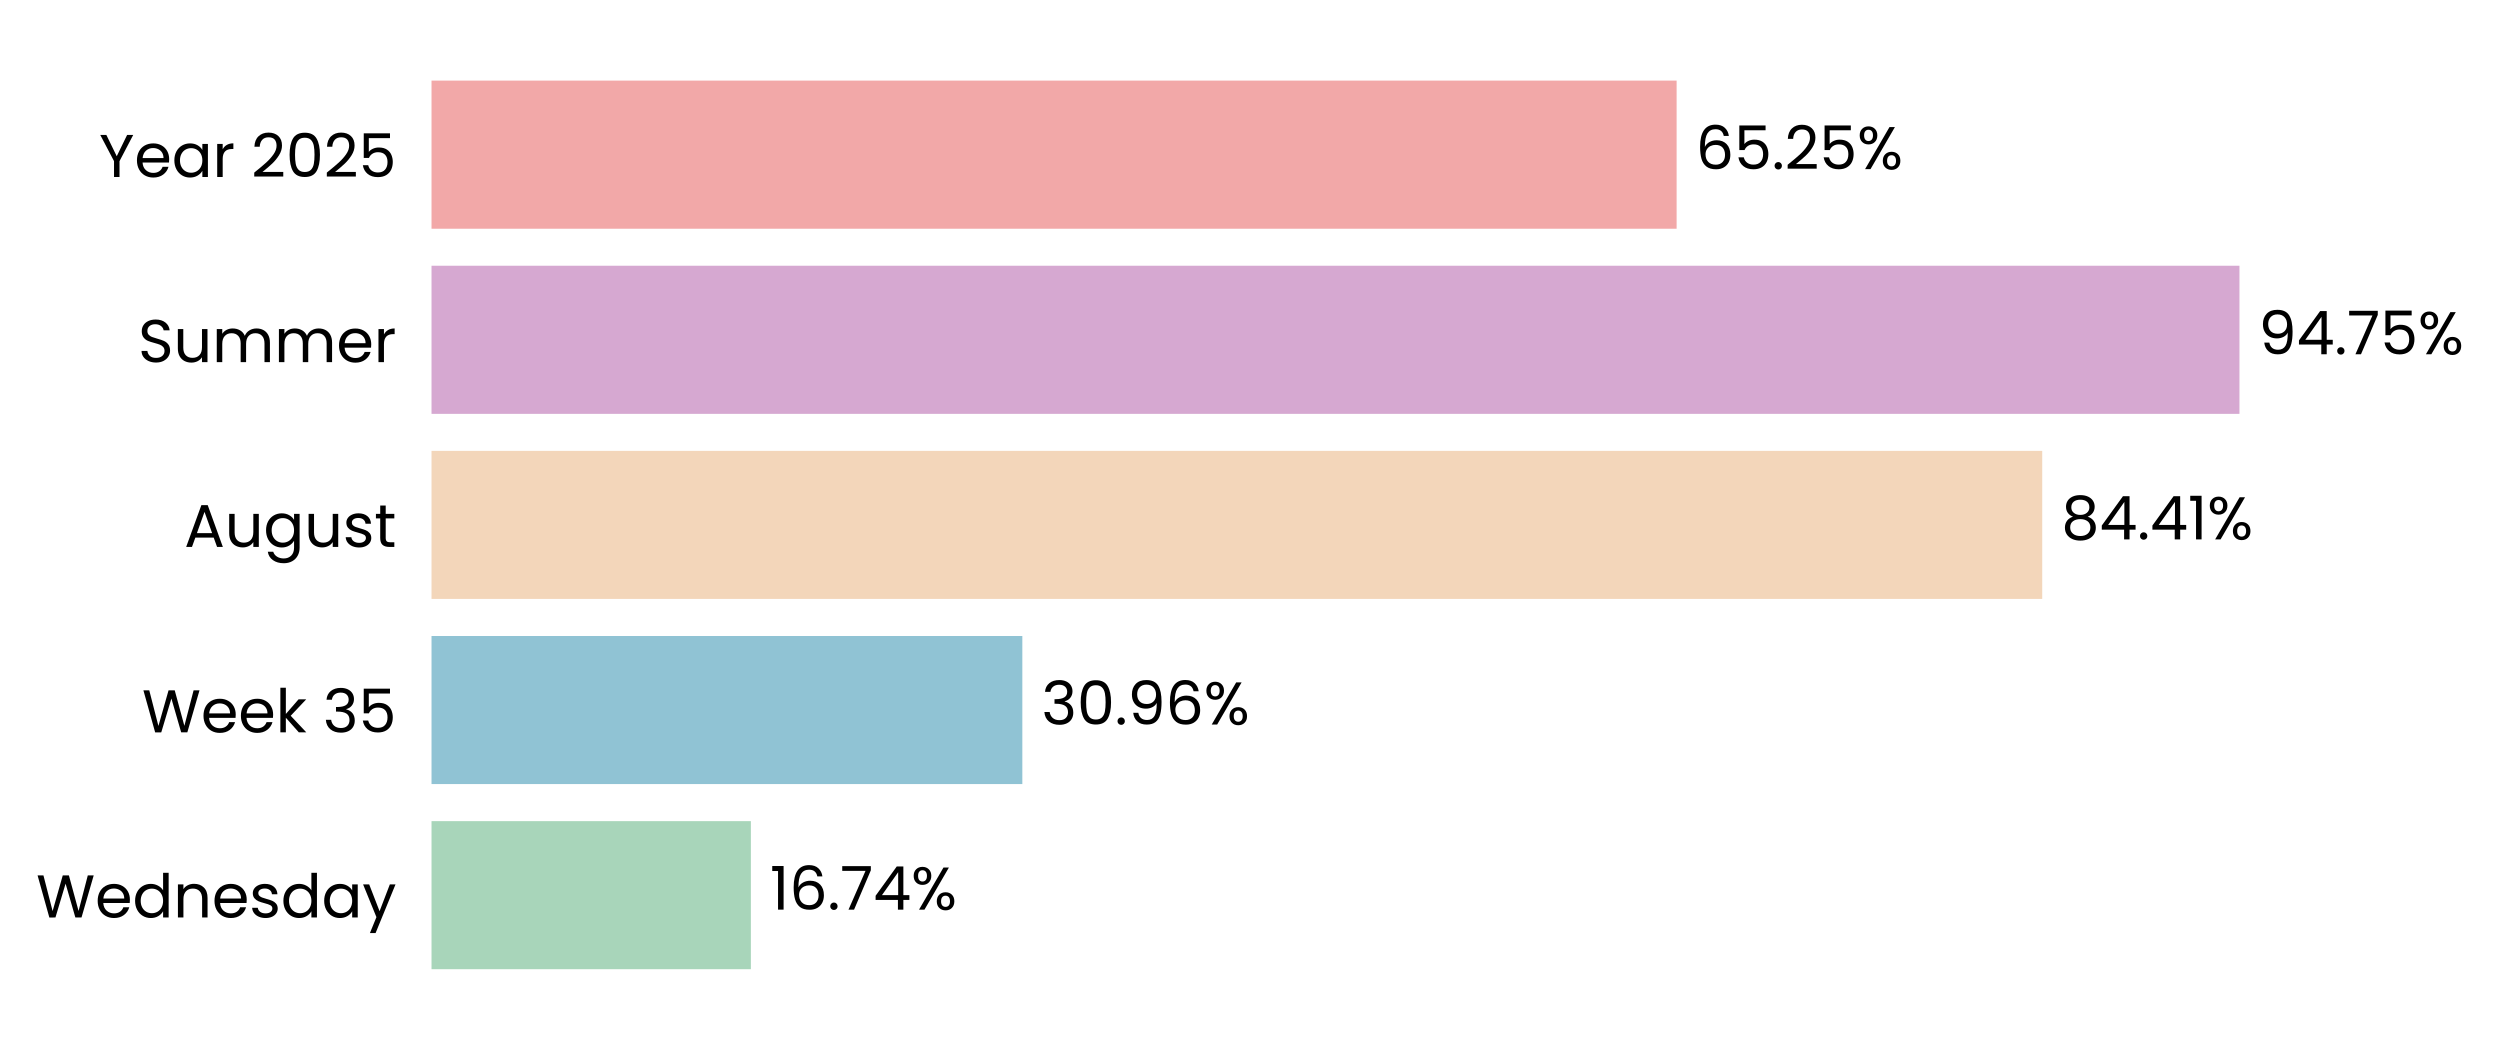
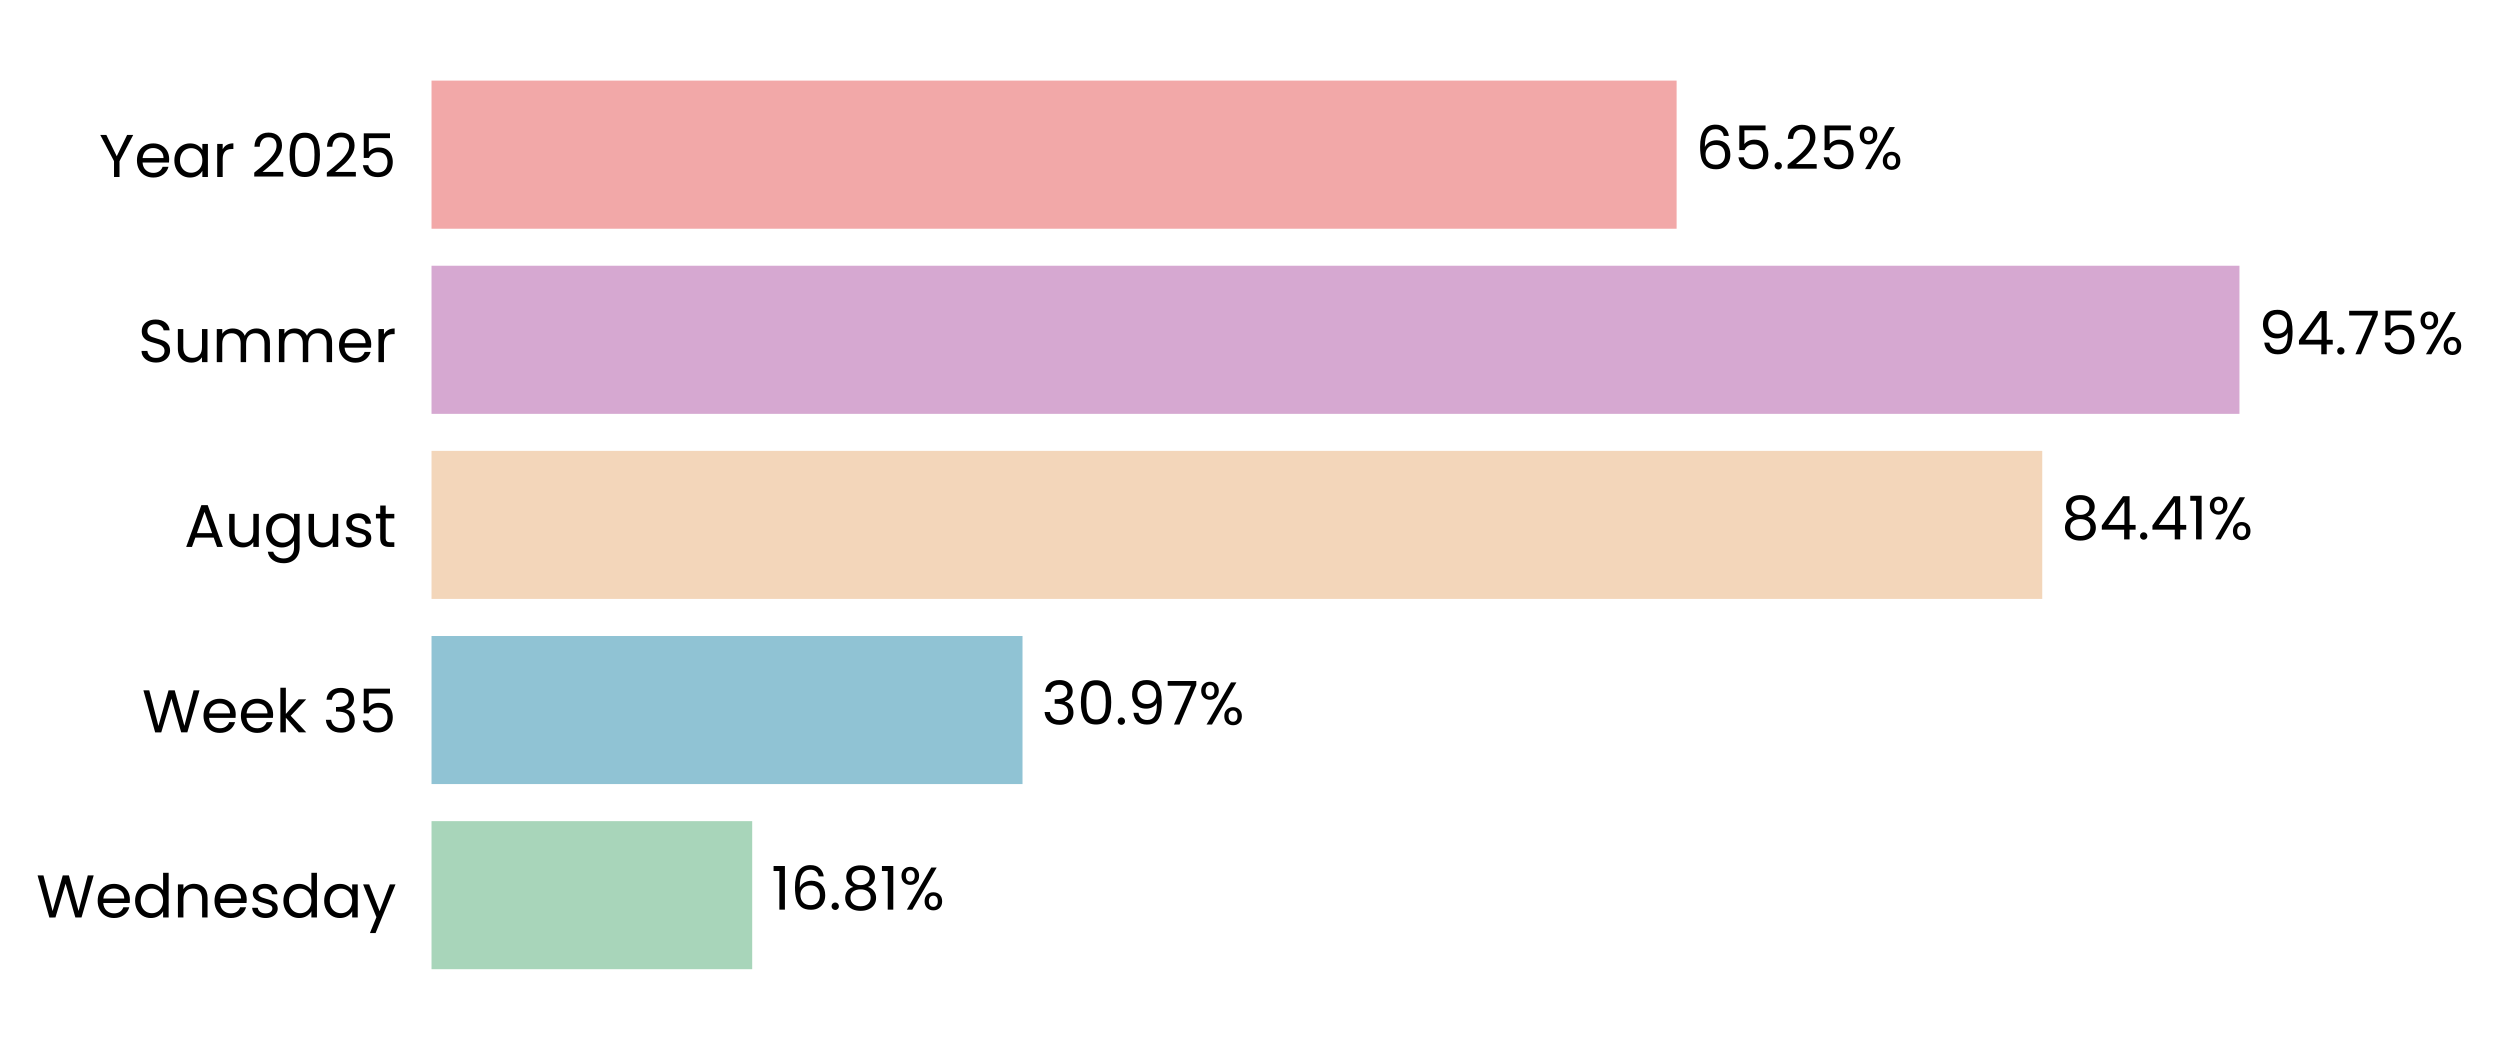
<svg xmlns="http://www.w3.org/2000/svg" xmlns:xlink="http://www.w3.org/1999/xlink" width="497.221pt" height="208.8pt" viewBox="0 0 497.221 208.8" version="1.1">
  <defs>
    <style type="text/css">*{stroke-linejoin: round; stroke-linecap: butt}</style>
  </defs>
  <g id="figure_1">
    <g id="patch_1">
      <path d="M 0 208.8  L 497.221 208.8  L 497.221 0  L 0 0  L 0 208.8  z " style="fill: none" />
    </g>
    <g id="axes_1">
      <g id="patch_2">
-         <path d="M 85.825 201.6  L 465.337 201.6  L 465.337 7.2  L 85.825 7.2  L 85.825 201.6  z " style="fill: none" />
+         <path d="M 85.825 201.6  L 465.334 201.6  L 465.334 7.2  L 85.825 7.2  L 85.825 201.6  z " style="fill: none" />
      </g>
      <g id="patch_3">
-         <path d="M 85.825 192.764  L 149.34 192.764  L 149.34 163.309  L 85.825 163.309  z " clip-path="url(#p6597433164)" style="fill: #a8d5ba" />
+         <path d="M 85.825 192.764  L 149.604 192.764  L 149.604 163.309  L 85.825 163.309  z " clip-path="url(#p4e136d2652)" style="fill: #a8d5ba" />
      </g>
      <g id="patch_4">
-         <path d="M 85.825 155.945  L 203.331 155.945  L 203.331 126.491  L 85.825 126.491  z " clip-path="url(#p6597433164)" style="fill: #90c3d4" />
+         <path d="M 85.825 155.945  L 203.367 155.945  L 203.367 126.491  L 85.825 126.491  z " clip-path="url(#p4e136d2652)" style="fill: #90c3d4" />
      </g>
      <g id="patch_5">
-         <path d="M 85.825 119.127  L 406.174 119.127  L 406.174 89.673  L 85.825 89.673  z " clip-path="url(#p6597433164)" style="fill: #f3d6ba" />
+         <path d="M 85.825 119.127  L 406.18 119.127  L 406.18 89.673  L 85.825 89.673  z " clip-path="url(#p4e136d2652)" style="fill: #f3d6ba" />
      </g>
      <g id="patch_6">
-         <path d="M 85.825 82.309  L 445.401 82.309  L 445.401 52.855  L 85.825 52.855  z " clip-path="url(#p6597433164)" style="fill: #d6a8d1" />
+         <path d="M 85.825 82.309  L 445.402 82.309  L 445.402 52.855  L 85.825 52.855  z " clip-path="url(#p4e136d2652)" style="fill: #d6a8d1" />
      </g>
      <g id="patch_7">
-         <path d="M 85.825 45.491  L 333.461 45.491  L 333.461 16.036  L 85.825 16.036  z " clip-path="url(#p6597433164)" style="fill: #f2a8a8" />
+         <path d="M 85.825 45.491  L 333.46 45.491  L 333.46 16.036  L 85.825 16.036  z " clip-path="url(#p4e136d2652)" style="fill: #f2a8a8" />
      </g>
      <g id="matplotlib.axis_1">
        <g id="ytick_1">
          <g id="text_1">
            <g transform="translate(7.2 182.4764) scale(0.12 -0.12)">
              <defs>
                <path id="Poppins-Regular-57" d="M 6099 4461  L 4806 0  L 4154 0  L 3117 3590  L 2042 0  L 1395 -6  L 147 4461  L 768 4461  L 1741 678  L 2816 4461  L 3469 4461  L 4493 691  L 5472 4461  L 6099 4461  z " transform="scale(0.015625)" />
                <path id="Poppins-Regular-65" d="M 3693 1888  Q 3693 1722 3674 1536  L 870 1536  Q 902 1018 1225 726  Q 1549 435 2010 435  Q 2387 435 2640 611  Q 2893 787 2995 1082  L 3622 1082  Q 3482 576 3059 259  Q 2637 -58 2010 -58  Q 1510 -58 1116 166  Q 723 390 499 803  Q 275 1216 275 1760  Q 275 2304 492 2713  Q 710 3123 1104 3344  Q 1498 3565 2010 3565  Q 2509 3565 2893 3347  Q 3277 3130 3485 2749  Q 3693 2368 3693 1888  z M 3091 2010  Q 3091 2342 2944 2582  Q 2797 2822 2544 2947  Q 2291 3072 1984 3072  Q 1542 3072 1232 2790  Q 922 2509 877 2010  L 3091 2010  z " transform="scale(0.015625)" />
                <path id="Poppins-Regular-64" d="M 275 1766  Q 275 2304 492 2710  Q 710 3117 1091 3341  Q 1472 3565 1946 3565  Q 2355 3565 2707 3376  Q 3059 3187 3245 2880  L 3245 4736  L 3834 4736  L 3834 0  L 3245 0  L 3245 659  Q 3072 346 2733 144  Q 2394 -58 1939 -58  Q 1472 -58 1091 172  Q 710 403 492 819  Q 275 1235 275 1766  z M 3245 1760  Q 3245 2157 3085 2451  Q 2925 2746 2653 2902  Q 2381 3059 2054 3059  Q 1728 3059 1459 2905  Q 1190 2752 1030 2457  Q 870 2163 870 1766  Q 870 1363 1030 1065  Q 1190 768 1459 611  Q 1728 454 2054 454  Q 2381 454 2653 611  Q 2925 768 3085 1065  Q 3245 1363 3245 1760  z " transform="scale(0.015625)" />
                <path id="Poppins-Regular-6e" d="M 2202 3571  Q 2842 3571 3238 3184  Q 3635 2797 3635 2067  L 3635 0  L 3059 0  L 3059 1984  Q 3059 2509 2796 2787  Q 2534 3066 2080 3066  Q 1619 3066 1347 2778  Q 1075 2490 1075 1939  L 1075 0  L 493 0  L 493 3507  L 1075 3507  L 1075 3008  Q 1248 3277 1545 3424  Q 1843 3571 2202 3571  z " transform="scale(0.015625)" />
                <path id="Poppins-Regular-73" d="M 1734 -58  Q 1331 -58 1011 80  Q 691 218 505 464  Q 320 710 301 1030  L 902 1030  Q 928 768 1149 601  Q 1370 435 1728 435  Q 2061 435 2253 582  Q 2445 730 2445 954  Q 2445 1184 2240 1296  Q 2035 1408 1606 1517  Q 1216 1619 969 1724  Q 723 1830 547 2038  Q 371 2246 371 2586  Q 371 2854 531 3078  Q 691 3302 985 3433  Q 1280 3565 1658 3565  Q 2240 3565 2598 3270  Q 2957 2976 2982 2464  L 2400 2464  Q 2381 2739 2179 2905  Q 1978 3072 1638 3072  Q 1325 3072 1139 2937  Q 954 2803 954 2586  Q 954 2413 1066 2301  Q 1178 2189 1347 2121  Q 1517 2054 1818 1971  Q 2195 1869 2432 1769  Q 2669 1670 2838 1472  Q 3008 1274 3014 954  Q 3014 666 2854 435  Q 2694 205 2403 73  Q 2112 -58 1734 -58  z " transform="scale(0.015625)" />
                <path id="Poppins-Regular-61" d="M 275 1766  Q 275 2304 492 2710  Q 710 3117 1091 3341  Q 1472 3565 1939 3565  Q 2400 3565 2739 3366  Q 3078 3168 3245 2867  L 3245 3507  L 3834 3507  L 3834 0  L 3245 0  L 3245 653  Q 3072 346 2729 144  Q 2387 -58 1933 -58  Q 1466 -58 1088 172  Q 710 403 492 819  Q 275 1235 275 1766  z M 3245 1760  Q 3245 2157 3085 2451  Q 2925 2746 2653 2902  Q 2381 3059 2054 3059  Q 1728 3059 1459 2905  Q 1190 2752 1030 2457  Q 870 2163 870 1766  Q 870 1363 1030 1065  Q 1190 768 1459 611  Q 1728 454 2054 454  Q 2381 454 2653 611  Q 2925 768 3085 1065  Q 3245 1363 3245 1760  z " transform="scale(0.015625)" />
                <path id="Poppins-Regular-79" d="M 3514 3507  L 1402 -1651  L 800 -1651  L 1491 38  L 77 3507  L 723 3507  L 1824 666  L 2912 3507  L 3514 3507  z " transform="scale(0.015625)" />
              </defs>
              <use xlink:href="#Poppins-Regular-57" />
              <use xlink:href="#Poppins-Regular-65" transform="translate(97.59999 0)" />
              <use xlink:href="#Poppins-Regular-64" transform="translate(159.6 0)" />
              <use xlink:href="#Poppins-Regular-6e" transform="translate(227.2 0)" />
              <use xlink:href="#Poppins-Regular-65" transform="translate(291.2 0)" />
              <use xlink:href="#Poppins-Regular-73" transform="translate(353.1999 0)" />
              <use xlink:href="#Poppins-Regular-64" transform="translate(405.3999 0)" />
              <use xlink:href="#Poppins-Regular-61" transform="translate(472.9999 0)" />
              <use xlink:href="#Poppins-Regular-79" transform="translate(540.5999 0)" />
            </g>
          </g>
        </g>
        <g id="ytick_2">
          <g id="text_2">
            <g transform="translate(28.245 145.6582) scale(0.12 -0.12)">
              <defs>
                <path id="Poppins-Regular-6b" d="M 2451 0  L 1075 1549  L 1075 0  L 493 0  L 493 4736  L 1075 4736  L 1075 1952  L 2426 3507  L 3238 3507  L 1587 1760  L 3245 0  L 2451 0  z " transform="scale(0.015625)" />
                <path id="Poppins-Regular-20" transform="scale(0.015625)" />
                <path id="Poppins-Regular-33" d="M 384 3462  Q 429 4051 838 4384  Q 1248 4717 1901 4717  Q 2336 4717 2653 4560  Q 2970 4403 3133 4134  Q 3296 3866 3296 3526  Q 3296 3130 3069 2842  Q 2842 2554 2477 2470  L 2477 2438  Q 2893 2336 3136 2035  Q 3379 1734 3379 1248  Q 3379 883 3212 592  Q 3046 301 2713 134  Q 2381 -32 1914 -32  Q 1235 -32 800 323  Q 365 678 314 1331  L 877 1331  Q 922 947 1190 704  Q 1459 461 1907 461  Q 2355 461 2588 694  Q 2822 928 2822 1299  Q 2822 1779 2502 1990  Q 2182 2202 1536 2202  L 1389 2202  L 1389 2688  L 1542 2688  Q 2131 2694 2432 2883  Q 2733 3072 2733 3469  Q 2733 3808 2512 4013  Q 2291 4218 1882 4218  Q 1485 4218 1241 4013  Q 998 3808 954 3462  L 384 3462  z " transform="scale(0.015625)" />
                <path id="Poppins-Regular-35" d="M 3347 4122  L 1101 4122  L 1101 2662  Q 1248 2867 1536 2998  Q 1824 3130 2157 3130  Q 2688 3130 3021 2909  Q 3354 2688 3498 2339  Q 3642 1990 3642 1600  Q 3642 1139 3469 774  Q 3296 410 2941 198  Q 2586 -13 2061 -13  Q 1389 -13 973 332  Q 557 678 467 1254  L 1037 1254  Q 1120 890 1389 685  Q 1658 480 2067 480  Q 2573 480 2829 784  Q 3085 1088 3085 1587  Q 3085 2086 2829 2358  Q 2573 2630 2074 2630  Q 1734 2630 1481 2467  Q 1229 2304 1114 2022  L 563 2022  L 563 4634  L 3347 4634  L 3347 4122  z " transform="scale(0.015625)" />
              </defs>
              <use xlink:href="#Poppins-Regular-57" />
              <use xlink:href="#Poppins-Regular-65" transform="translate(97.59999 0)" />
              <use xlink:href="#Poppins-Regular-65" transform="translate(159.6 0)" />
              <use xlink:href="#Poppins-Regular-6b" transform="translate(221.6 0)" />
              <use xlink:href="#Poppins-Regular-20" transform="translate(273.0999 0)" />
              <use xlink:href="#Poppins-Regular-33" transform="translate(299.7999 0)" />
              <use xlink:href="#Poppins-Regular-35" transform="translate(358.6999 0)" />
            </g>
          </g>
        </g>
        <g id="ytick_3">
          <g id="text_3">
            <g transform="translate(36.63188 108.78) scale(0.12 -0.12)">
              <defs>
                <path id="Poppins-Regular-41" d="M 3130 992  L 1184 992  L 826 0  L 211 0  L 1824 4435  L 2496 4435  L 4102 0  L 3488 0  L 3130 992  z M 2963 1466  L 2157 3718  L 1350 1466  L 2963 1466  z " transform="scale(0.015625)" />
                <path id="Poppins-Regular-75" d="M 3603 3507  L 3603 0  L 3021 0  L 3021 518  Q 2854 250 2556 99  Q 2259 -51 1901 -51  Q 1491 -51 1164 118  Q 838 288 649 627  Q 461 966 461 1453  L 461 3507  L 1037 3507  L 1037 1530  Q 1037 1011 1299 732  Q 1562 454 2016 454  Q 2483 454 2752 742  Q 3021 1030 3021 1581  L 3021 3507  L 3603 3507  z " transform="scale(0.015625)" />
                <path id="Poppins-Regular-67" d="M 1939 3565  Q 2394 3565 2736 3366  Q 3078 3168 3245 2867  L 3245 3507  L 3834 3507  L 3834 -77  Q 3834 -557 3629 -931  Q 3424 -1306 3043 -1517  Q 2662 -1728 2157 -1728  Q 1466 -1728 1005 -1401  Q 544 -1075 461 -512  L 1037 -512  Q 1133 -832 1433 -1027  Q 1734 -1222 2157 -1222  Q 2637 -1222 2941 -921  Q 3245 -621 3245 -77  L 3245 659  Q 3072 352 2733 147  Q 2394 -58 1939 -58  Q 1472 -58 1091 172  Q 710 403 492 819  Q 275 1235 275 1766  Q 275 2304 492 2710  Q 710 3117 1091 3341  Q 1472 3565 1939 3565  z M 3245 1760  Q 3245 2157 3085 2451  Q 2925 2746 2653 2902  Q 2381 3059 2054 3059  Q 1728 3059 1459 2905  Q 1190 2752 1030 2457  Q 870 2163 870 1766  Q 870 1363 1030 1065  Q 1190 768 1459 611  Q 1728 454 2054 454  Q 2381 454 2653 611  Q 2925 768 3085 1065  Q 3245 1363 3245 1760  z " transform="scale(0.015625)" />
                <path id="Poppins-Regular-74" d="M 1203 3027  L 1203 960  Q 1203 704 1312 598  Q 1421 493 1690 493  L 2118 493  L 2118 0  L 1594 0  Q 1107 0 864 224  Q 621 448 621 960  L 621 3027  L 166 3027  L 166 3507  L 621 3507  L 621 4390  L 1203 4390  L 1203 3507  L 2118 3507  L 2118 3027  L 1203 3027  z " transform="scale(0.015625)" />
              </defs>
              <use xlink:href="#Poppins-Regular-41" />
              <use xlink:href="#Poppins-Regular-75" transform="translate(67.39999 0)" />
              <use xlink:href="#Poppins-Regular-67" transform="translate(131.4 0)" />
              <use xlink:href="#Poppins-Regular-75" transform="translate(199 0)" />
              <use xlink:href="#Poppins-Regular-73" transform="translate(263 0)" />
              <use xlink:href="#Poppins-Regular-74" transform="translate(315.2 0)" />
            </g>
          </g>
        </g>
        <g id="ytick_4">
          <g id="text_4">
            <g transform="translate(27.465 72.02182) scale(0.12 -0.12)">
              <defs>
                <path id="Poppins-Regular-53" d="M 1907 -45  Q 1466 -45 1117 112  Q 768 269 569 547  Q 371 826 365 1190  L 986 1190  Q 1018 877 1245 662  Q 1472 448 1907 448  Q 2323 448 2563 656  Q 2803 864 2803 1190  Q 2803 1446 2662 1606  Q 2522 1766 2310 1849  Q 2099 1933 1741 2029  Q 1299 2144 1033 2259  Q 768 2374 579 2620  Q 390 2867 390 3283  Q 390 3648 576 3929  Q 762 4211 1098 4364  Q 1434 4518 1869 4518  Q 2496 4518 2896 4204  Q 3296 3891 3347 3373  L 2707 3373  Q 2675 3629 2438 3824  Q 2202 4019 1811 4019  Q 1446 4019 1216 3830  Q 986 3642 986 3302  Q 986 3059 1123 2905  Q 1261 2752 1462 2672  Q 1664 2592 2029 2490  Q 2470 2368 2739 2249  Q 3008 2131 3200 1884  Q 3392 1638 3392 1216  Q 3392 890 3219 602  Q 3046 314 2707 134  Q 2368 -45 1907 -45  z " transform="scale(0.015625)" />
                <path id="Poppins-Regular-6d" d="M 4710 3571  Q 5120 3571 5440 3401  Q 5760 3232 5945 2893  Q 6131 2554 6131 2067  L 6131 0  L 5555 0  L 5555 1984  Q 5555 2509 5296 2787  Q 5037 3066 4595 3066  Q 4141 3066 3872 2774  Q 3603 2483 3603 1933  L 3603 0  L 3027 0  L 3027 1984  Q 3027 2509 2768 2787  Q 2509 3066 2067 3066  Q 1613 3066 1344 2774  Q 1075 2483 1075 1933  L 1075 0  L 493 0  L 493 3507  L 1075 3507  L 1075 3002  Q 1248 3277 1539 3424  Q 1830 3571 2182 3571  Q 2624 3571 2963 3372  Q 3302 3174 3469 2790  Q 3616 3162 3955 3366  Q 4294 3571 4710 3571  z " transform="scale(0.015625)" />
                <path id="Poppins-Regular-72" d="M 1075 2938  Q 1229 3238 1513 3404  Q 1798 3571 2208 3571  L 2208 2970  L 2054 2970  Q 1075 2970 1075 1907  L 1075 0  L 493 0  L 493 3507  L 1075 3507  L 1075 2938  z " transform="scale(0.015625)" />
              </defs>
              <use xlink:href="#Poppins-Regular-53" />
              <use xlink:href="#Poppins-Regular-75" transform="translate(58.7 0)" />
              <use xlink:href="#Poppins-Regular-6d" transform="translate(122.7 0)" />
              <use xlink:href="#Poppins-Regular-6d" transform="translate(225.7 0)" />
              <use xlink:href="#Poppins-Regular-65" transform="translate(328.7 0)" />
              <use xlink:href="#Poppins-Regular-72" transform="translate(390.6999 0)" />
            </g>
          </g>
        </g>
        <g id="ytick_5">
          <g id="text_5">
            <g transform="translate(19.71375 35.20364) scale(0.12 -0.12)">
              <defs>
                <path id="Poppins-Regular-59" d="M 3616 4461  L 2163 1683  L 2163 0  L 1581 0  L 1581 1683  L 122 4461  L 768 4461  L 1869 2202  L 2970 4461  L 3616 4461  z " transform="scale(0.015625)" />
                <path id="Poppins-Regular-32" d="M 326 467  Q 1139 1120 1600 1539  Q 2061 1958 2377 2416  Q 2694 2874 2694 3315  Q 2694 3731 2492 3971  Q 2291 4211 1843 4211  Q 1408 4211 1168 3939  Q 928 3667 909 3213  L 346 3213  Q 371 3930 780 4320  Q 1190 4710 1837 4710  Q 2496 4710 2883 4345  Q 3270 3981 3270 3341  Q 3270 2810 2953 2307  Q 2637 1805 2233 1424  Q 1830 1043 1203 538  L 3405 538  L 3405 51  L 326 51  L 326 467  z " transform="scale(0.015625)" />
                <path id="Poppins-Regular-30" d="M 397 2362  Q 397 3462 755 4080  Q 1114 4698 2010 4698  Q 2899 4698 3257 4080  Q 3616 3462 3616 2362  Q 3616 1242 3257 621  Q 2899 0 2010 0  Q 1114 0 755 621  Q 397 1242 397 2362  z M 3040 2362  Q 3040 2918 2966 3305  Q 2893 3693 2665 3929  Q 2438 4166 2010 4166  Q 1574 4166 1347 3929  Q 1120 3693 1046 3305  Q 973 2918 973 2362  Q 973 1786 1046 1395  Q 1120 1005 1347 768  Q 1574 531 2010 531  Q 2438 531 2665 768  Q 2893 1005 2966 1395  Q 3040 1786 3040 2362  z " transform="scale(0.015625)" />
              </defs>
              <use xlink:href="#Poppins-Regular-59" />
              <use xlink:href="#Poppins-Regular-65" transform="translate(58.39999 0)" />
              <use xlink:href="#Poppins-Regular-61" transform="translate(120.4 0)" />
              <use xlink:href="#Poppins-Regular-72" transform="translate(188 0)" />
              <use xlink:href="#Poppins-Regular-20" transform="translate(225.3 0)" />
              <use xlink:href="#Poppins-Regular-32" transform="translate(252 0)" />
              <use xlink:href="#Poppins-Regular-30" transform="translate(309.4999 0)" />
              <use xlink:href="#Poppins-Regular-32" transform="translate(372.2999 0)" />
              <use xlink:href="#Poppins-Regular-35" transform="translate(429.7999 0)" />
            </g>
          </g>
        </g>
      </g>
      <g id="text_6">
-         <g transform="translate(153.1356 180.9164) scale(0.12 -0.12)">
+         <g transform="translate(153.3986 180.9164) scale(0.12 -0.12)">
          <defs>
            <path id="Poppins-Regular-31" d="M 243 4096  L 243 4627  L 1446 4627  L 1446 0  L 858 0  L 858 4096  L 243 4096  z " transform="scale(0.015625)" />
            <path id="Poppins-Regular-36" d="M 2976 3526  Q 2835 4237 2099 4237  Q 1530 4237 1248 3798  Q 966 3360 973 2355  Q 1120 2688 1462 2877  Q 1805 3066 2227 3066  Q 2886 3066 3280 2656  Q 3674 2246 3674 1523  Q 3674 1088 3504 742  Q 3334 397 2992 192  Q 2650 -13 2163 -13  Q 1504 -13 1133 281  Q 762 576 614 1094  Q 467 1613 467 2374  Q 467 4723 2106 4723  Q 2733 4723 3091 4384  Q 3450 4045 3514 3526  L 2976 3526  z M 2106 2573  Q 1830 2573 1587 2461  Q 1344 2349 1193 2121  Q 1043 1894 1043 1568  Q 1043 1082 1324 778  Q 1606 474 2131 474  Q 2579 474 2844 752  Q 3110 1030 3110 1504  Q 3110 2003 2854 2288  Q 2598 2573 2106 2573  z " transform="scale(0.015625)" />
            <path id="Poppins-Regular-2e" d="M 678 -38  Q 512 -38 397 77  Q 282 192 282 358  Q 282 525 397 640  Q 512 755 678 755  Q 838 755 950 640  Q 1062 525 1062 358  Q 1062 192 950 77  Q 838 -38 678 -38  z " transform="scale(0.015625)" />
-             <path id="Poppins-Regular-37" d="M 3245 4173  L 1466 0  L 877 0  L 2682 4115  L 211 4115  L 211 4614  L 3245 4614  L 3245 4173  z " transform="scale(0.015625)" />
-             <path id="Poppins-Regular-34" d="M 256 1030  L 256 1472  L 2502 4582  L 3200 4582  L 3200 1536  L 3840 1536  L 3840 1030  L 3200 1030  L 3200 0  L 2624 0  L 2624 1030  L 256 1030  z M 2650 3974  L 928 1536  L 2650 1536  L 2650 3974  z " transform="scale(0.015625)" />
+             <path id="Poppins-Regular-38" d="M 1242 2406  Q 883 2547 691 2816  Q 499 3085 499 3469  Q 499 3814 672 4092  Q 845 4371 1187 4534  Q 1530 4698 2016 4698  Q 2502 4698 2844 4534  Q 3187 4371 3363 4092  Q 3539 3814 3539 3469  Q 3539 3098 3340 2819  Q 3142 2541 2797 2406  Q 3194 2285 3427 1981  Q 3661 1677 3661 1248  Q 3661 832 3456 521  Q 3251 211 2876 41  Q 2502 -128 2016 -128  Q 1530 -128 1162 41  Q 794 211 589 521  Q 384 832 384 1248  Q 384 1677 614 1984  Q 845 2291 1242 2406  z M 2976 3398  Q 2976 3789 2720 4000  Q 2464 4211 2016 4211  Q 1574 4211 1318 4000  Q 1062 3789 1062 3392  Q 1062 3034 1328 2816  Q 1594 2598 2016 2598  Q 2445 2598 2710 2819  Q 2976 3040 2976 3398  z M 2016 2150  Q 1542 2150 1241 1929  Q 941 1709 941 1267  Q 941 858 1232 608  Q 1523 358 2016 358  Q 2509 358 2797 608  Q 3085 858 3085 1267  Q 3085 1696 2790 1923  Q 2496 2150 2016 2150  z " transform="scale(0.015625)" />
            <path id="Poppins-Regular-25" d="M 269 3584  Q 269 4019 531 4278  Q 794 4538 1203 4538  Q 1613 4538 1875 4278  Q 2138 4019 2138 3584  Q 2138 3142 1875 2883  Q 1613 2624 1203 2624  Q 794 2624 531 2883  Q 269 3142 269 3584  z M 4006 4467  L 1414 0  L 838 0  L 3430 4467  L 4006 4467  z M 1203 4179  Q 986 4179 861 4028  Q 736 3878 736 3584  Q 736 3290 861 3136  Q 986 2982 1203 2982  Q 1421 2982 1549 3139  Q 1677 3296 1677 3584  Q 1677 3878 1549 4028  Q 1421 4179 1203 4179  z M 2720 883  Q 2720 1325 2982 1584  Q 3245 1843 3654 1843  Q 4064 1843 4323 1584  Q 4582 1325 4582 883  Q 4582 448 4323 185  Q 4064 -77 3654 -77  Q 3245 -77 2982 182  Q 2720 442 2720 883  z M 3648 1478  Q 3430 1478 3302 1328  Q 3174 1178 3174 883  Q 3174 595 3302 444  Q 3430 294 3648 294  Q 3866 294 3994 444  Q 4122 595 4122 883  Q 4122 1178 3994 1328  Q 3866 1478 3648 1478  z " transform="scale(0.015625)" />
          </defs>
          <use xlink:href="#Poppins-Regular-31" />
          <use xlink:href="#Poppins-Regular-36" transform="translate(31.99998 0)" />
          <use xlink:href="#Poppins-Regular-2e" transform="translate(95.49997 0)" />
-           <use xlink:href="#Poppins-Regular-37" transform="translate(116.5 0)" />
-           <use xlink:href="#Poppins-Regular-34" transform="translate(171.0999 0)" />
-           <use xlink:href="#Poppins-Regular-25" transform="translate(233.9999 0)" />
+           <use xlink:href="#Poppins-Regular-38" transform="translate(116.5 0)" />
+           <use xlink:href="#Poppins-Regular-31" transform="translate(179.5999 0)" />
+           <use xlink:href="#Poppins-Regular-25" transform="translate(211.5999 0)" />
        </g>
      </g>
      <g id="text_7">
-         <g transform="translate(207.1257 144.0982) scale(0.12 -0.12)">
+         <g transform="translate(207.1624 144.0982) scale(0.12 -0.12)">
          <defs>
            <path id="Poppins-Regular-39" d="M 1146 1242  Q 1210 877 1443 678  Q 1677 480 2074 480  Q 2605 480 2857 896  Q 3110 1312 3098 2298  Q 2963 2010 2649 1846  Q 2336 1683 1952 1683  Q 1523 1683 1187 1859  Q 851 2035 659 2374  Q 467 2714 467 3194  Q 467 3878 864 4297  Q 1261 4717 1990 4717  Q 2886 4717 3248 4134  Q 3610 3552 3610 2400  Q 3610 1594 3466 1069  Q 3322 544 2979 269  Q 2637 -6 2042 -6  Q 1389 -6 1024 346  Q 659 698 608 1242  L 1146 1242  z M 2048 2176  Q 2477 2176 2752 2441  Q 3027 2707 3027 3162  Q 3027 3642 2758 3936  Q 2490 4230 2003 4230  Q 1555 4230 1289 3948  Q 1024 3667 1024 3206  Q 1024 2739 1286 2457  Q 1549 2176 2048 2176  z " transform="scale(0.015625)" />
+             <path id="Poppins-Regular-37" d="M 3245 4173  L 1466 0  L 877 0  L 2682 4115  L 211 4115  L 211 4614  L 3245 4614  L 3245 4173  z " transform="scale(0.015625)" />
          </defs>
          <use xlink:href="#Poppins-Regular-33" />
          <use xlink:href="#Poppins-Regular-30" transform="translate(58.89999 0)" />
          <use xlink:href="#Poppins-Regular-2e" transform="translate(121.7 0)" />
          <use xlink:href="#Poppins-Regular-39" transform="translate(142.7 0)" />
-           <use xlink:href="#Poppins-Regular-36" transform="translate(205.7 0)" />
-           <use xlink:href="#Poppins-Regular-25" transform="translate(269.1999 0)" />
+           <use xlink:href="#Poppins-Regular-37" transform="translate(205.7 0)" />
+           <use xlink:href="#Poppins-Regular-25" transform="translate(260.2999 0)" />
        </g>
      </g>
      <g id="text_8">
-         <g transform="translate(409.9691 107.28) scale(0.12 -0.12)">
+         <g transform="translate(409.9751 107.28) scale(0.12 -0.12)">
          <defs>
-             <path id="Poppins-Regular-38" d="M 1242 2406  Q 883 2547 691 2816  Q 499 3085 499 3469  Q 499 3814 672 4092  Q 845 4371 1187 4534  Q 1530 4698 2016 4698  Q 2502 4698 2844 4534  Q 3187 4371 3363 4092  Q 3539 3814 3539 3469  Q 3539 3098 3340 2819  Q 3142 2541 2797 2406  Q 3194 2285 3427 1981  Q 3661 1677 3661 1248  Q 3661 832 3456 521  Q 3251 211 2876 41  Q 2502 -128 2016 -128  Q 1530 -128 1162 41  Q 794 211 589 521  Q 384 832 384 1248  Q 384 1677 614 1984  Q 845 2291 1242 2406  z M 2976 3398  Q 2976 3789 2720 4000  Q 2464 4211 2016 4211  Q 1574 4211 1318 4000  Q 1062 3789 1062 3392  Q 1062 3034 1328 2816  Q 1594 2598 2016 2598  Q 2445 2598 2710 2819  Q 2976 3040 2976 3398  z M 2016 2150  Q 1542 2150 1241 1929  Q 941 1709 941 1267  Q 941 858 1232 608  Q 1523 358 2016 358  Q 2509 358 2797 608  Q 3085 858 3085 1267  Q 3085 1696 2790 1923  Q 2496 2150 2016 2150  z " transform="scale(0.015625)" />
+             <path id="Poppins-Regular-34" d="M 256 1030  L 256 1472  L 2502 4582  L 3200 4582  L 3200 1536  L 3840 1536  L 3840 1030  L 3200 1030  L 3200 0  L 2624 0  L 2624 1030  L 256 1030  z M 2650 3974  L 928 1536  L 2650 1536  L 2650 3974  z " transform="scale(0.015625)" />
          </defs>
          <use xlink:href="#Poppins-Regular-38" />
          <use xlink:href="#Poppins-Regular-34" transform="translate(63.09999 0)" />
          <use xlink:href="#Poppins-Regular-2e" transform="translate(126 0)" />
          <use xlink:href="#Poppins-Regular-34" transform="translate(147 0)" />
          <use xlink:href="#Poppins-Regular-31" transform="translate(209.9 0)" />
          <use xlink:href="#Poppins-Regular-25" transform="translate(241.8999 0)" />
        </g>
      </g>
      <g id="text_9">
        <g transform="translate(449.1966 70.46182) scale(0.12 -0.12)">
          <use xlink:href="#Poppins-Regular-39" />
          <use xlink:href="#Poppins-Regular-34" transform="translate(62.99999 0)" />
          <use xlink:href="#Poppins-Regular-2e" transform="translate(125.9 0)" />
          <use xlink:href="#Poppins-Regular-37" transform="translate(146.9 0)" />
          <use xlink:href="#Poppins-Regular-35" transform="translate(201.5 0)" />
          <use xlink:href="#Poppins-Regular-25" transform="translate(264.2999 0)" />
        </g>
      </g>
      <g id="text_10">
-         <g transform="translate(337.2566 33.64364) scale(0.12 -0.12)">
+         <g transform="translate(337.2553 33.64364) scale(0.12 -0.12)">
          <use xlink:href="#Poppins-Regular-36" />
          <use xlink:href="#Poppins-Regular-35" transform="translate(63.49999 0)" />
          <use xlink:href="#Poppins-Regular-2e" transform="translate(126.3 0)" />
          <use xlink:href="#Poppins-Regular-32" transform="translate(147.3 0)" />
          <use xlink:href="#Poppins-Regular-35" transform="translate(204.7999 0)" />
          <use xlink:href="#Poppins-Regular-25" transform="translate(267.5999 0)" />
        </g>
      </g>
    </g>
  </g>
  <defs>
-     <clipPath id="p6597433164">
-       <rect x="85.825" y="7.2" width="379.512" height="194.4" />
+     <clipPath id="p4e136d2652">
+       <rect x="85.825" y="7.2" width="379.509" height="194.4" />
    </clipPath>
  </defs>
</svg>
